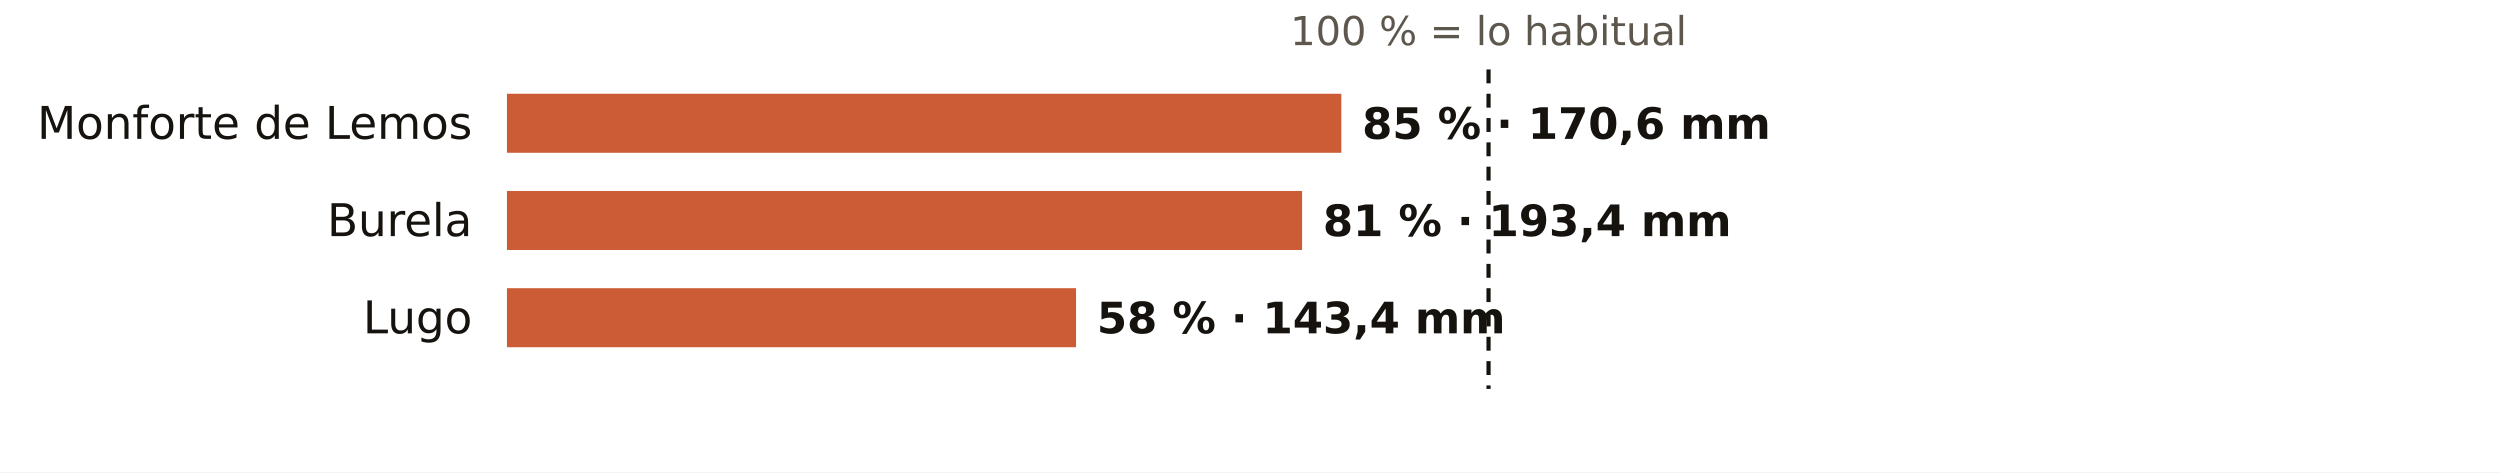
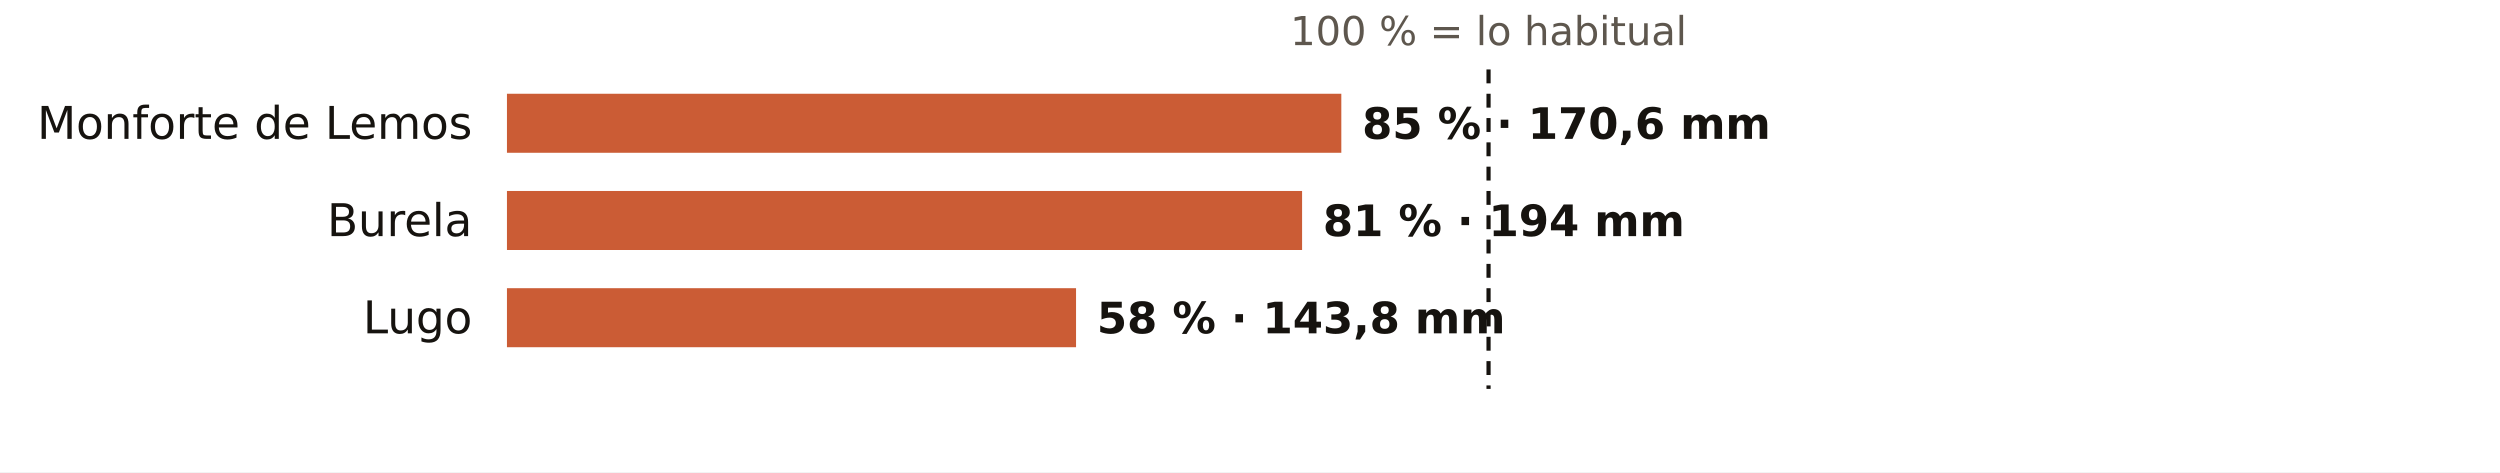
<svg xmlns="http://www.w3.org/2000/svg" viewBox="0 0 720 136" width="720" height="136" role="img" aria-label="El otoño en los pluviómetros de AEMET de Lugo: % de lo habitual">
  <rect width="720" height="136" fill="#FFFFFF" />
  <text x="428.7" y="13.0" font-size="11.5" fill="#5E574E" text-anchor="middle" font-weight="400" font-family="Public Sans, DejaVu Sans, Arial, sans-serif">100 % = lo habitual</text>
  <text x="136.0" y="40.0" font-size="13" fill="#16130F" text-anchor="end" font-weight="500" font-family="Public Sans, DejaVu Sans, Arial, sans-serif">Monforte de Lemos</text>
  <rect x="146" y="27" width="240.3" height="17" fill="#C4461A" opacity="0.88" />
  <text x="392.3" y="40.0" font-size="12.5" fill="#16130F" text-anchor="start" font-weight="600" font-family="Public Sans, DejaVu Sans, Arial, sans-serif">85 % · 170,6 mm</text>
  <text x="136.0" y="68.0" font-size="13" fill="#16130F" text-anchor="end" font-weight="500" font-family="Public Sans, DejaVu Sans, Arial, sans-serif">Burela</text>
  <rect x="146" y="55" width="229.0" height="17" fill="#C4461A" opacity="0.88" />
-   <text x="381.0" y="68.0" font-size="12.5" fill="#16130F" text-anchor="start" font-weight="600" font-family="Public Sans, DejaVu Sans, Arial, sans-serif">81 % · 193,4 mm</text>
+   <text x="381.0" y="68.0" font-size="12.5" fill="#16130F" text-anchor="start" font-weight="600" font-family="Public Sans, DejaVu Sans, Arial, sans-serif">81 % · 194 mm</text>
  <text x="136.0" y="96.0" font-size="13" fill="#16130F" text-anchor="end" font-weight="500" font-family="Public Sans, DejaVu Sans, Arial, sans-serif">Lugo</text>
  <rect x="146" y="83" width="163.9" height="17" fill="#C4461A" opacity="0.88" />
-   <text x="315.9" y="96.0" font-size="12.5" fill="#16130F" text-anchor="start" font-weight="600" font-family="Public Sans, DejaVu Sans, Arial, sans-serif">58 % · 143,4 mm</text>
+   <text x="315.9" y="96.0" font-size="12.5" fill="#16130F" text-anchor="start" font-weight="600" font-family="Public Sans, DejaVu Sans, Arial, sans-serif">58 % · 143,8 mm</text>
  <line x1="428.7" x2="428.7" y1="20" y2="112" stroke="#16130F" stroke-width="1.2" stroke-dasharray="4 3" />
</svg>
